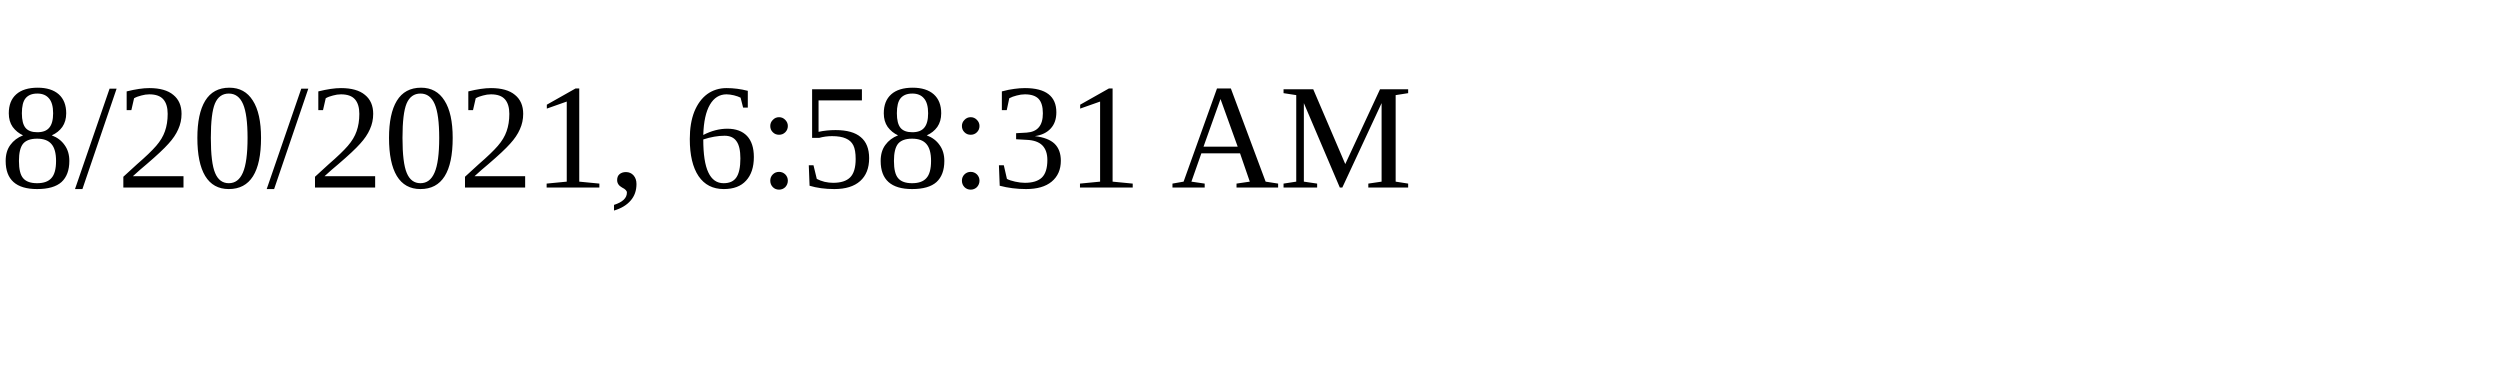
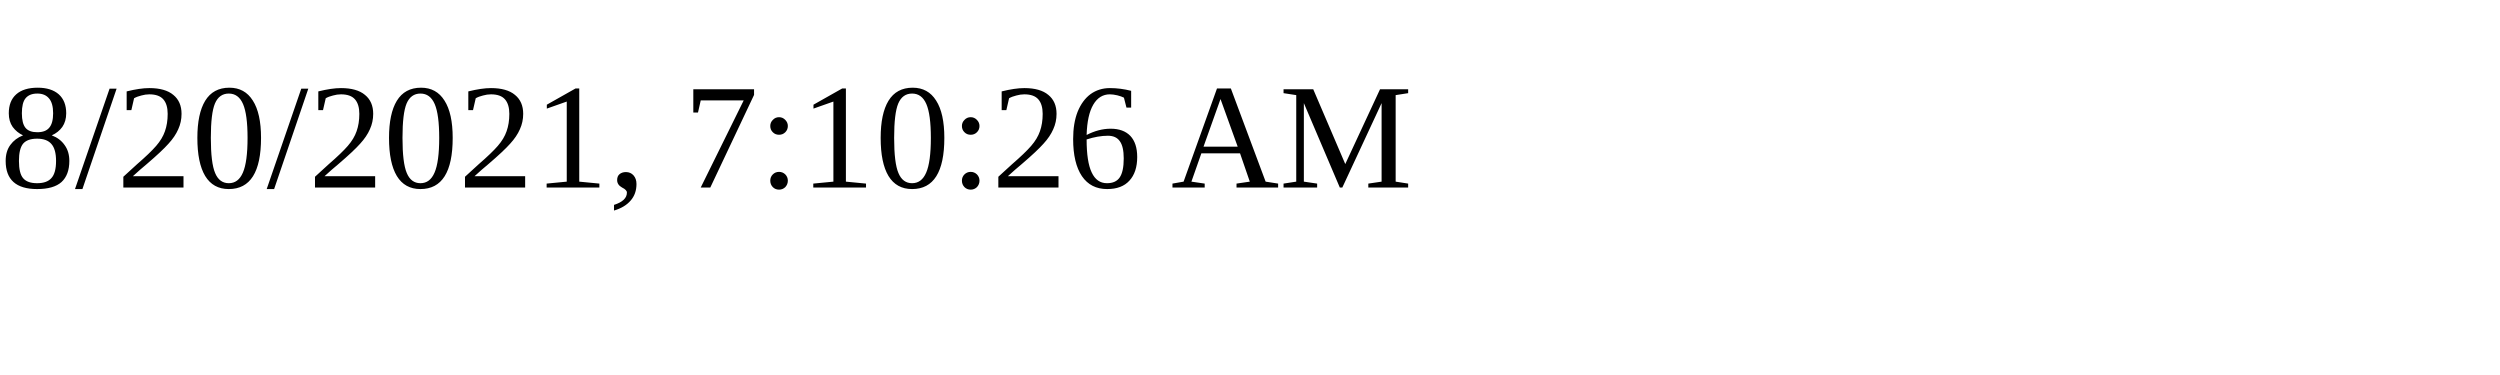
<svg xmlns="http://www.w3.org/2000/svg" height="30" width="200">
-   <text x="0" y="15">8/20/2021, 6:58:31 AM</text>
+   <text x="0" y="15">8/20/2021, 7:10:26 AM</text>
</svg>
